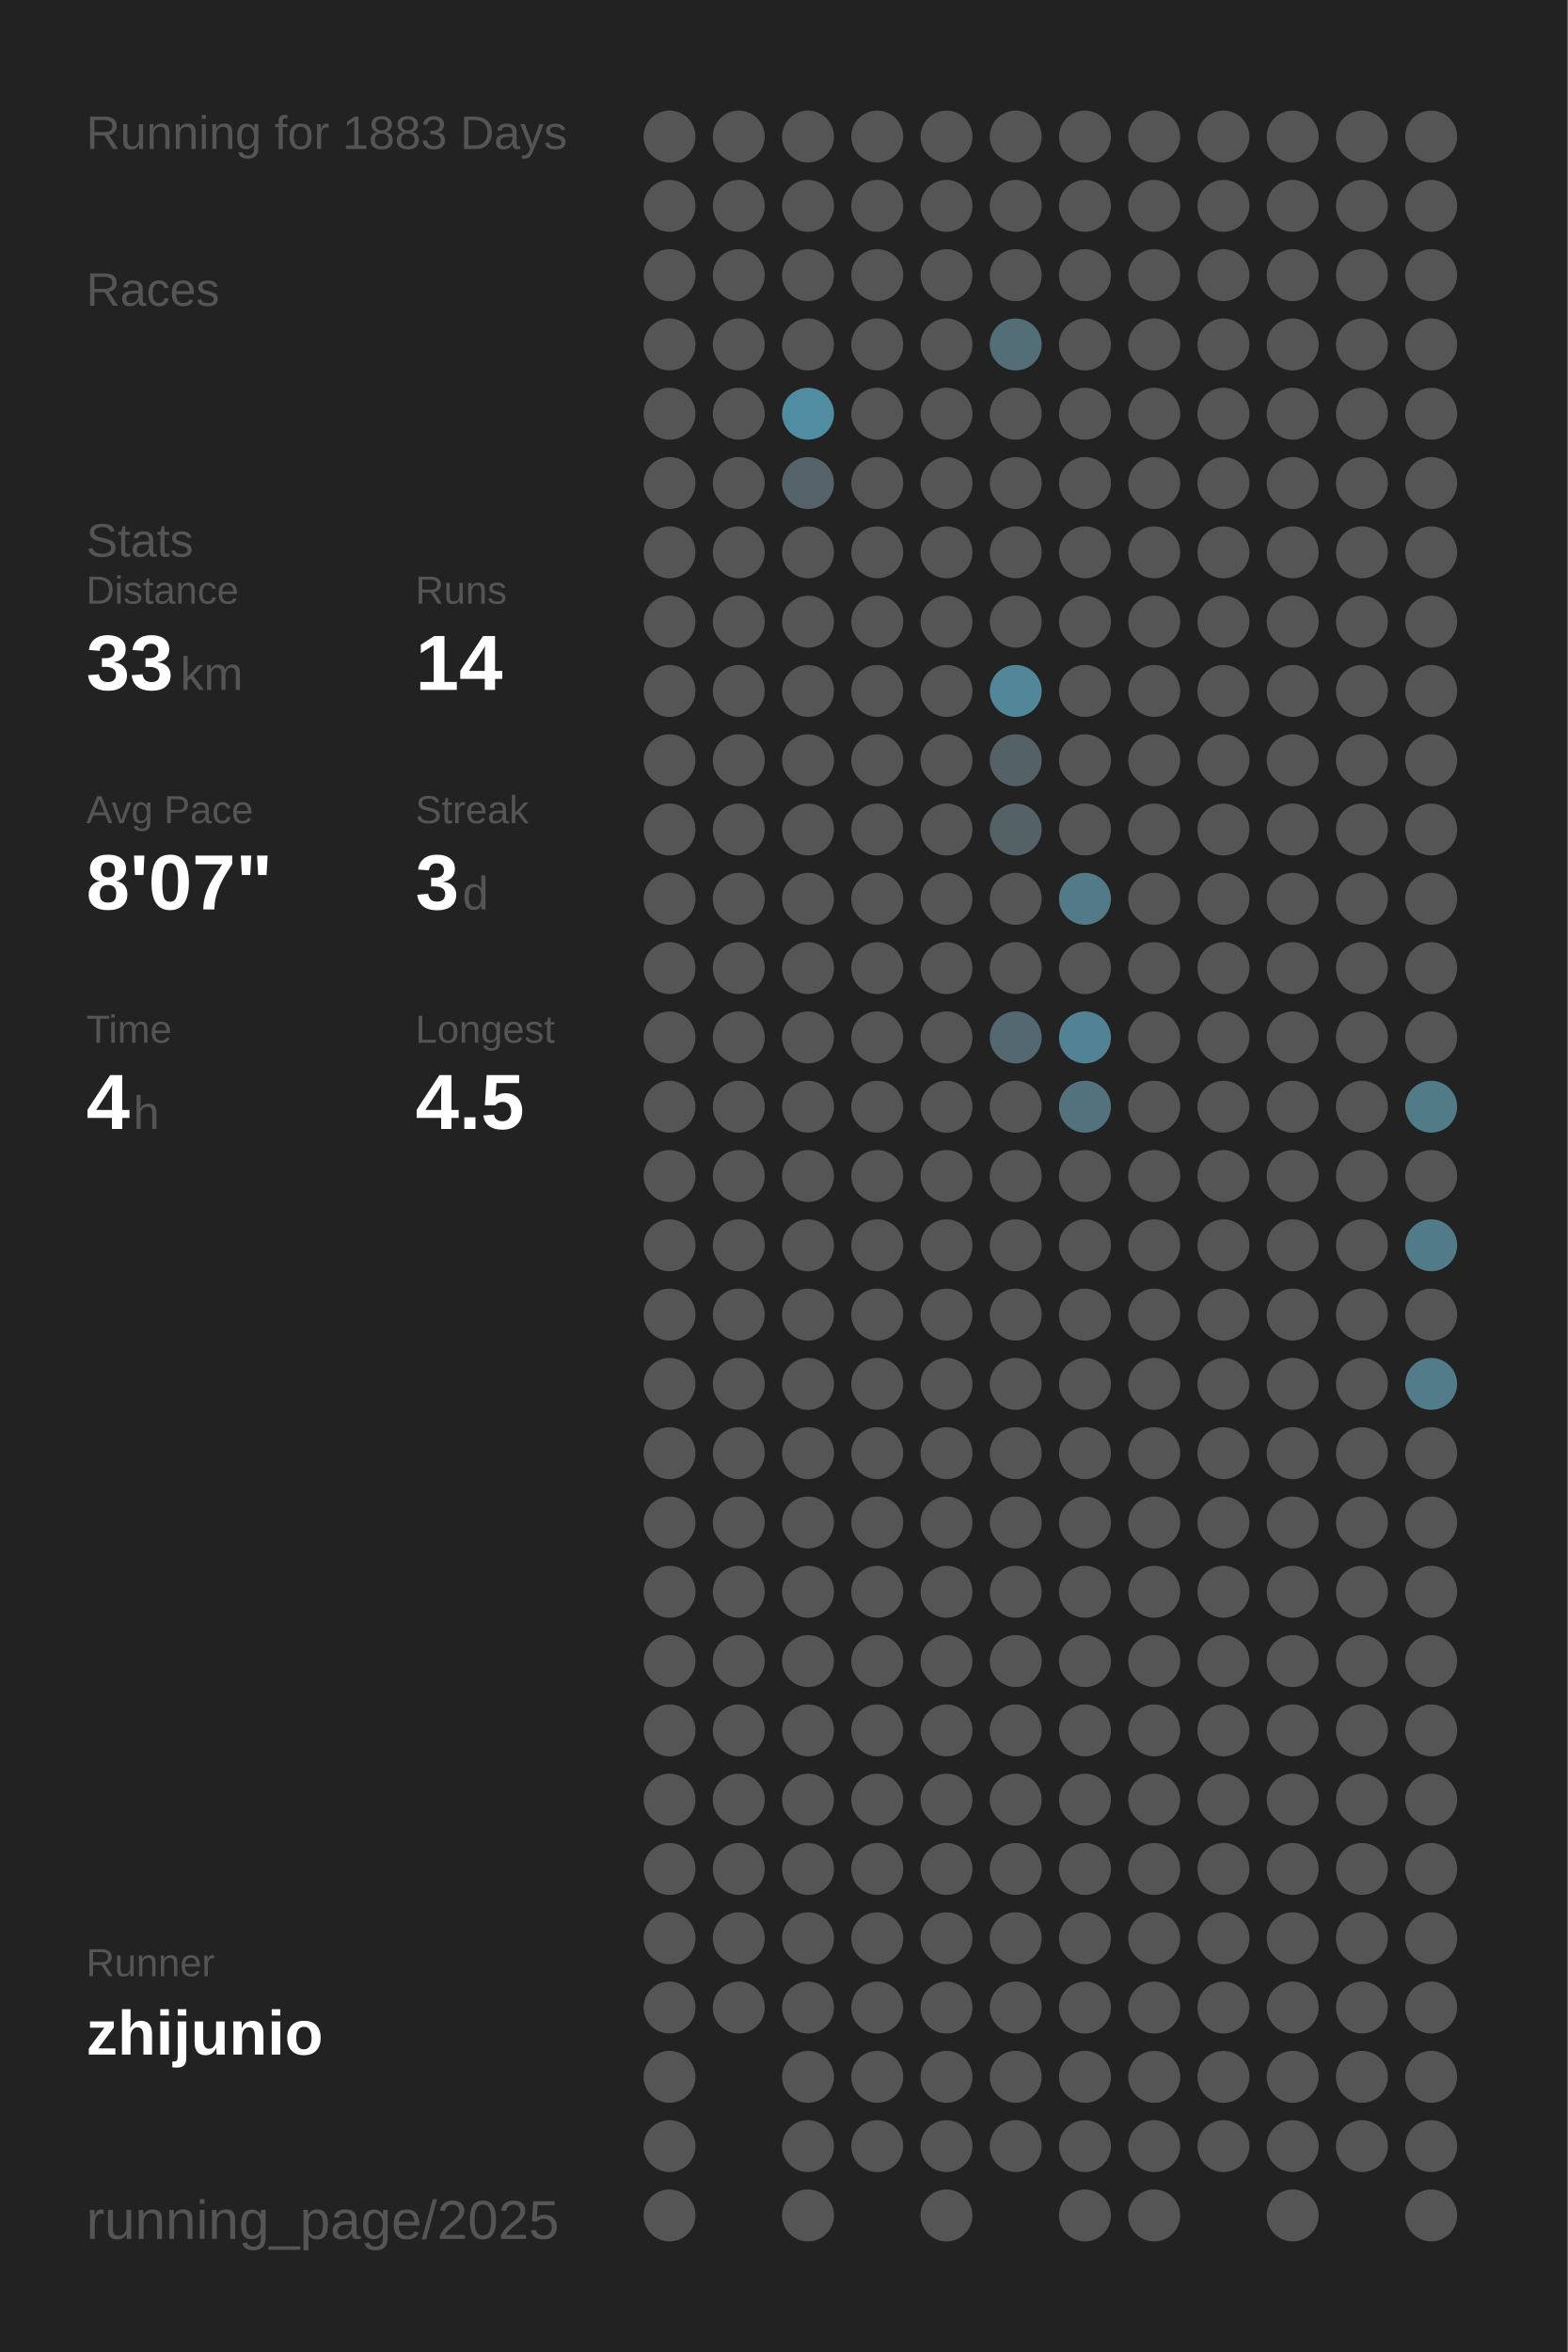
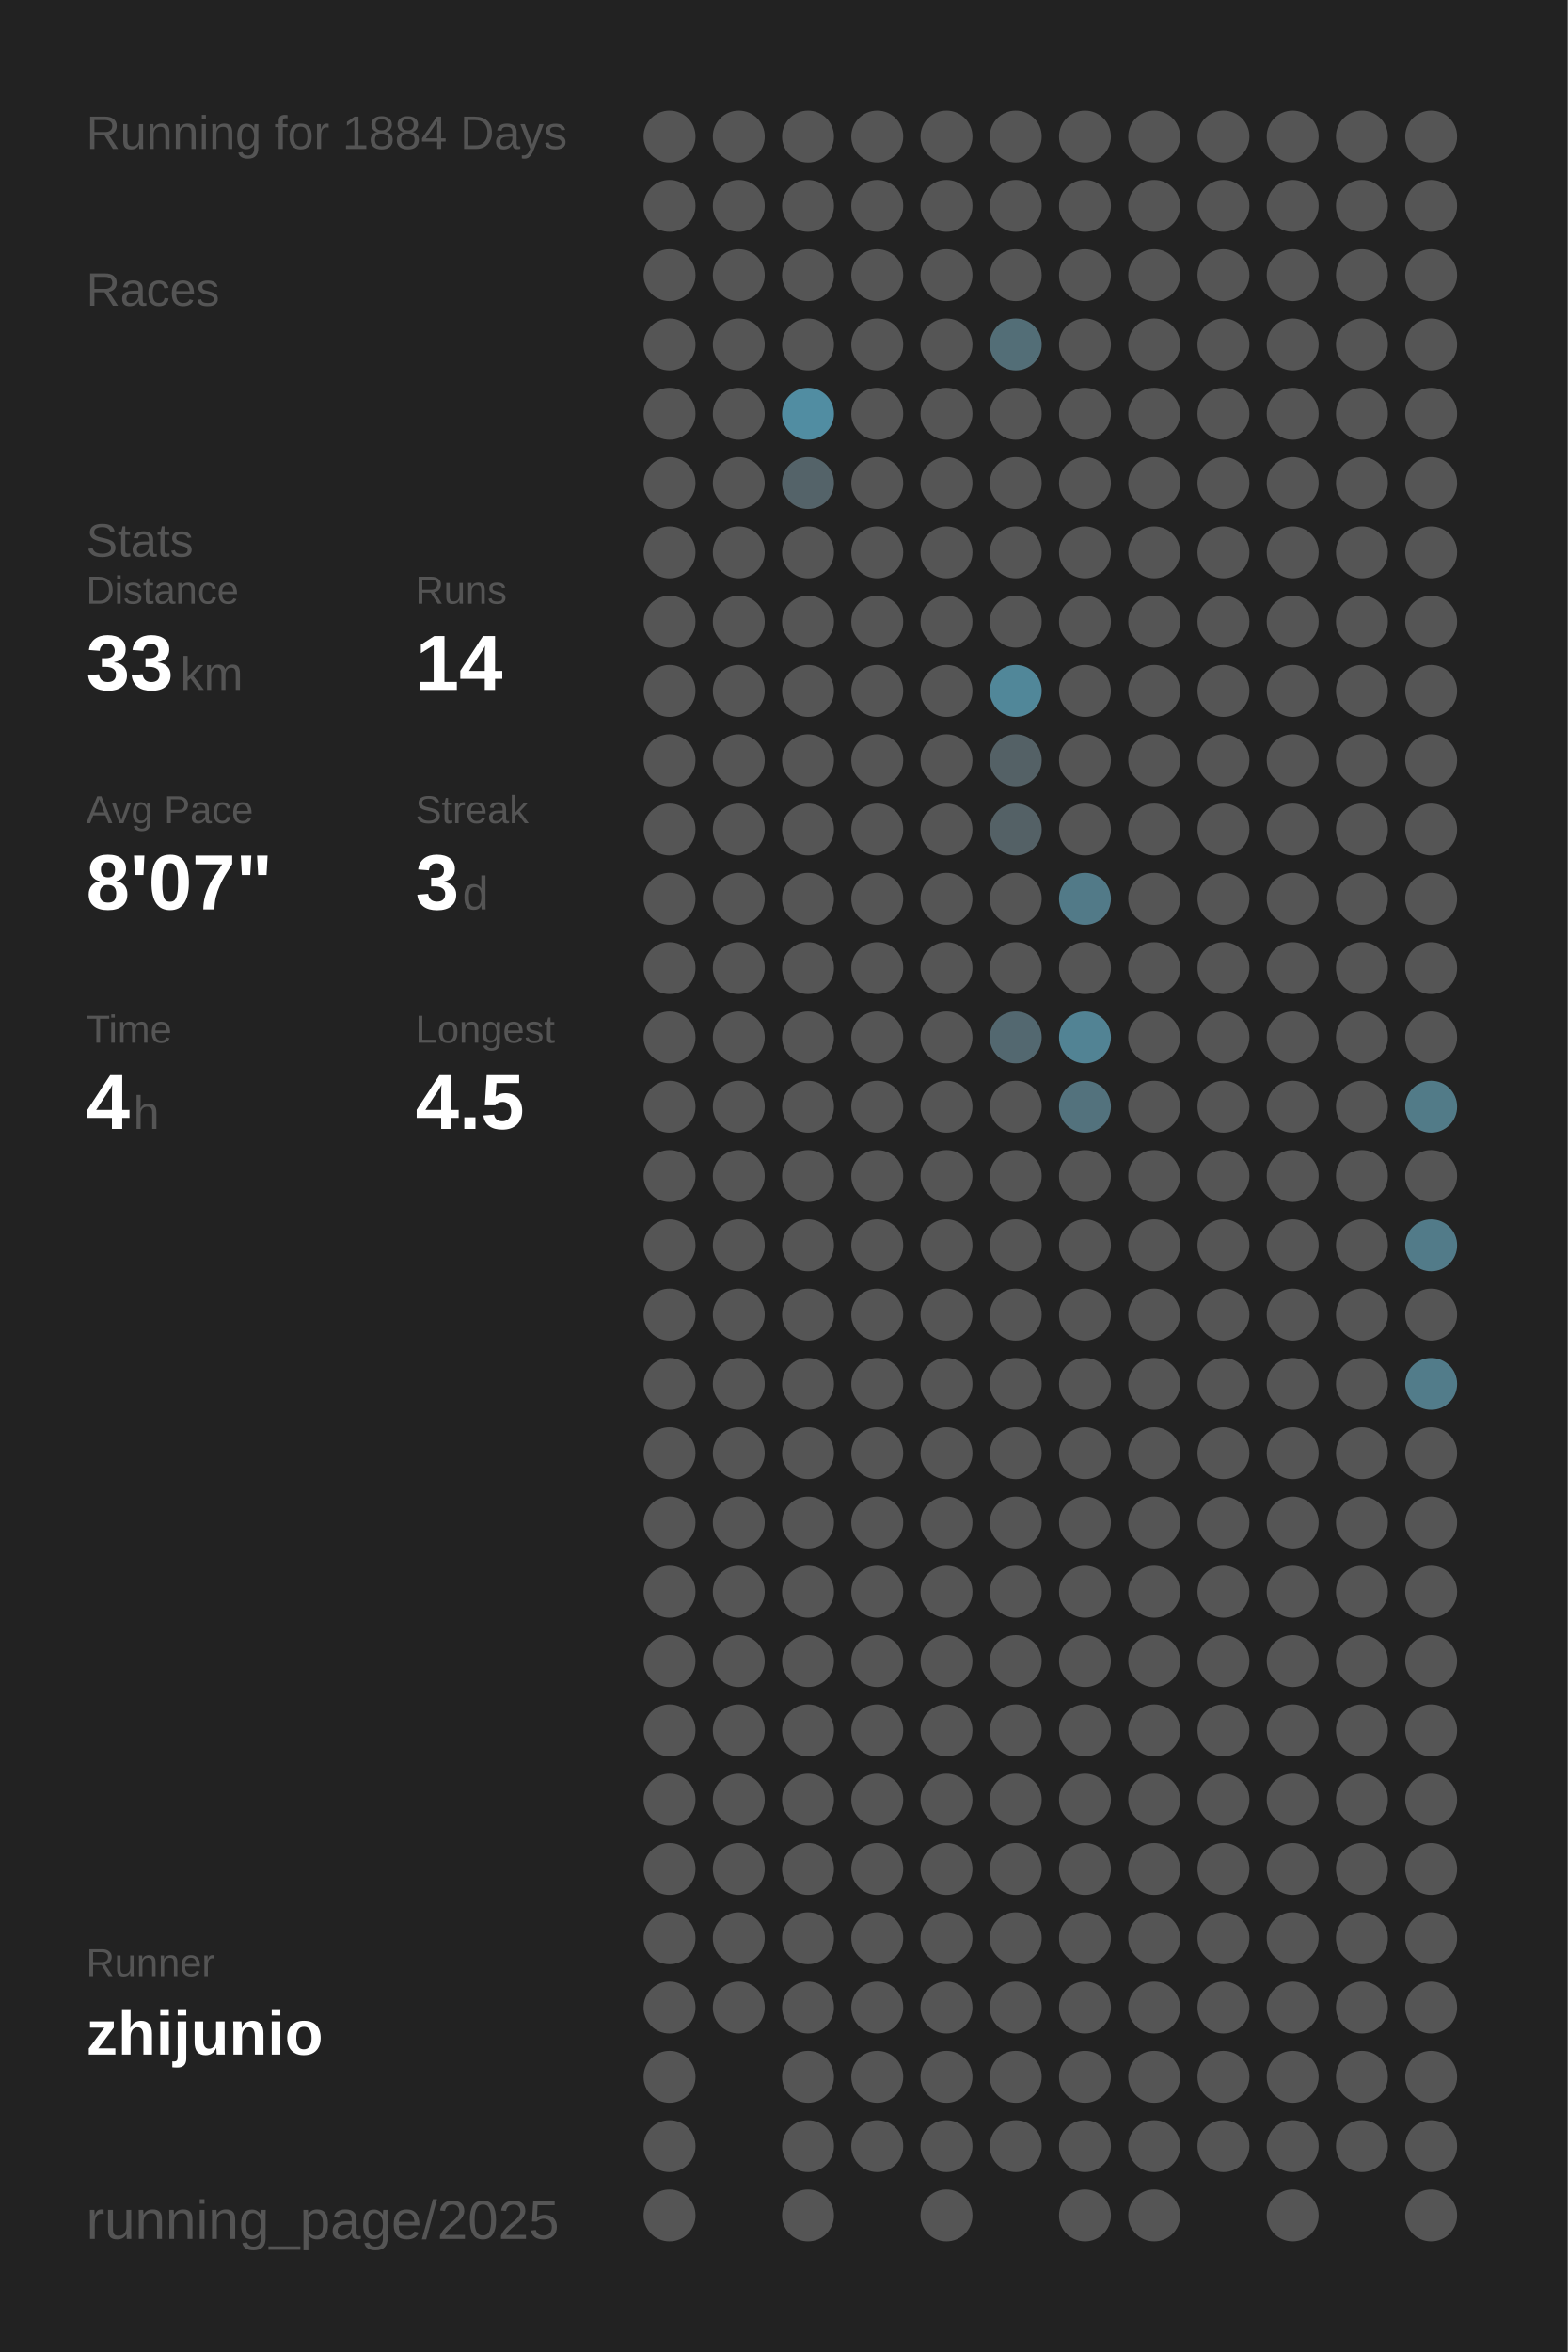
<svg xmlns="http://www.w3.org/2000/svg" baseProfile="full" height="300mm" version="1.1" viewBox="0,0,200,300" width="200mm">
  <defs />
  <rect fill="#222222" height="300" width="200" x="0" y="0" />
-   <text fill="#555555" style="font-size:6px; font-family:Arial;" x="11" y="19">Running for 1883 Days</text>
+   <text fill="#555555" style="font-size:6px; font-family:Arial;" x="11" y="19">Running for 1884 Days</text>
  <text fill="#555555" style="font-size:6px; font-family:Arial;" x="11" y="39">Races</text>
  <text fill="#555555" style="font-size:6px; font-family:Arial;" x="11" y="71">Stats</text>
  <text fill="#555555" style="font-size:5px; font-family:Arial;" x="11" y="77">Distance</text>
  <text fill="#FFFFFF" style="font-size:10px; font-family:Arial; font-weight:bold;" x="11" y="88">33</text>
  <text fill="#555555" style="font-size:6px; font-family:Arial;" x="23" y="88">km</text>
  <text fill="#555555" style="font-size:5px; font-family:Arial;" x="53" y="77">Runs</text>
  <text fill="#FFFFFF" style="font-size:10px; font-family:Arial; font-weight:bold;" x="53" y="88">14</text>
  <text fill="#555555" style="font-size:5px; font-family:Arial;" x="11" y="105">Avg Pace</text>
  <text fill="#FFFFFF" style="font-size:10px; font-family:Arial; font-weight:bold;" x="11" y="116">8'07"</text>
  <text fill="#555555" style="font-size:5px; font-family:Arial;" x="53" y="105">Streak</text>
  <text fill="#FFFFFF" style="font-size:10px; font-family:Arial; font-weight:bold;" x="53" y="116">3</text>
  <text fill="#555555" style="font-size:6px; font-family:Arial;" x="59" y="116">d</text>
  <text fill="#555555" style="font-size:5px; font-family:Arial;" x="11" y="133">Time</text>
  <text fill="#FFFFFF" style="font-size:10px; font-family:Arial; font-weight:bold;" x="11" y="144">4</text>
  <text fill="#555555" style="font-size:6px; font-family:Arial;" x="17" y="144">h</text>
  <text fill="#555555" style="font-size:5px; font-family:Arial;" x="53" y="133">Longest</text>
  <text fill="#FFFFFF" style="font-size:10px; font-family:Arial; font-weight:bold;" x="53" y="144">4.5</text>
  <text fill="#555555" style="font-size:5px; font-family:Arial;" x="11" y="252.065">Runner</text>
  <text fill="#FFFFFF" style="font-size:8px; font-family:Arial; font-weight:bold;" x="11" y="262.065">zhijunio</text>
  <text fill="#555555" style="font-size:7px; font-family:Arial;" x="11" y="285.581">running_page/2025</text>
  <circle cx="85.417" cy="17.419" fill="#555555" r="3.312" />
  <circle cx="85.417" cy="26.258" fill="#555555" r="3.312" />
  <circle cx="85.417" cy="35.097" fill="#555555" r="3.312" />
  <circle cx="85.417" cy="43.935" fill="#555555" r="3.312" />
  <circle cx="85.417" cy="52.774" fill="#555555" r="3.312" />
  <circle cx="85.417" cy="61.613" fill="#555555" r="3.312" />
  <circle cx="85.417" cy="70.452" fill="#555555" r="3.312" />
  <circle cx="85.417" cy="79.29" fill="#555555" r="3.312" />
  <circle cx="85.417" cy="88.129" fill="#555555" r="3.312" />
  <circle cx="85.417" cy="96.968" fill="#555555" r="3.312" />
  <circle cx="85.417" cy="105.806" fill="#555555" r="3.312" />
  <circle cx="85.417" cy="114.645" fill="#555555" r="3.312" />
  <circle cx="85.417" cy="123.484" fill="#555555" r="3.312" />
  <circle cx="85.417" cy="132.323" fill="#555555" r="3.312" />
  <circle cx="85.417" cy="141.161" fill="#555555" r="3.312" />
  <circle cx="85.417" cy="150" fill="#555555" r="3.312" />
  <circle cx="85.417" cy="158.839" fill="#555555" r="3.312" />
  <circle cx="85.417" cy="167.677" fill="#555555" r="3.312" />
  <circle cx="85.417" cy="176.516" fill="#555555" r="3.312" />
  <circle cx="85.417" cy="185.355" fill="#555555" r="3.312" />
  <circle cx="85.417" cy="194.194" fill="#555555" r="3.312" />
  <circle cx="85.417" cy="203.032" fill="#555555" r="3.312" />
  <circle cx="85.417" cy="211.871" fill="#555555" r="3.312" />
  <circle cx="85.417" cy="220.71" fill="#555555" r="3.312" />
  <circle cx="85.417" cy="229.548" fill="#555555" r="3.312" />
  <circle cx="85.417" cy="238.387" fill="#555555" r="3.312" />
  <circle cx="85.417" cy="247.226" fill="#555555" r="3.312" />
  <circle cx="85.417" cy="256.065" fill="#555555" r="3.312" />
  <circle cx="85.417" cy="264.903" fill="#555555" r="3.312" />
  <circle cx="85.417" cy="273.742" fill="#555555" r="3.312" />
  <circle cx="85.417" cy="282.581" fill="#555555" r="3.312" />
  <circle cx="94.25" cy="17.419" fill="#555555" r="3.312" />
  <circle cx="94.25" cy="26.258" fill="#555555" r="3.312" />
  <circle cx="94.25" cy="35.097" fill="#555555" r="3.312" />
  <circle cx="94.25" cy="43.935" fill="#555555" r="3.312" />
  <circle cx="94.25" cy="52.774" fill="#555555" r="3.312" />
  <circle cx="94.25" cy="61.613" fill="#555555" r="3.312" />
  <circle cx="94.25" cy="70.452" fill="#555555" r="3.312" />
  <circle cx="94.25" cy="79.29" fill="#555555" r="3.312" />
  <circle cx="94.25" cy="88.129" fill="#555555" r="3.312" />
  <circle cx="94.25" cy="96.968" fill="#555555" r="3.312" />
  <circle cx="94.25" cy="105.806" fill="#555555" r="3.312" />
  <circle cx="94.25" cy="114.645" fill="#555555" r="3.312" />
  <circle cx="94.25" cy="123.484" fill="#555555" r="3.312" />
  <circle cx="94.25" cy="132.323" fill="#555555" r="3.312" />
  <circle cx="94.25" cy="141.161" fill="#555555" r="3.312" />
  <circle cx="94.25" cy="150" fill="#555555" r="3.312" />
  <circle cx="94.25" cy="158.839" fill="#555555" r="3.312" />
  <circle cx="94.25" cy="167.677" fill="#555555" r="3.312" />
  <circle cx="94.25" cy="176.516" fill="#555555" r="3.312" />
  <circle cx="94.25" cy="185.355" fill="#555555" r="3.312" />
  <circle cx="94.25" cy="194.194" fill="#555555" r="3.312" />
  <circle cx="94.25" cy="203.032" fill="#555555" r="3.312" />
  <circle cx="94.25" cy="211.871" fill="#555555" r="3.312" />
  <circle cx="94.25" cy="220.71" fill="#555555" r="3.312" />
  <circle cx="94.25" cy="229.548" fill="#555555" r="3.312" />
  <circle cx="94.25" cy="238.387" fill="#555555" r="3.312" />
  <circle cx="94.25" cy="247.226" fill="#555555" r="3.312" />
  <circle cx="94.25" cy="256.065" fill="#555555" r="3.312" />
  <circle cx="103.083" cy="17.419" fill="#555555" r="3.312" />
  <circle cx="103.083" cy="26.258" fill="#555555" r="3.312" />
  <circle cx="103.083" cy="35.097" fill="#555555" r="3.312" />
  <circle cx="103.083" cy="43.935" fill="#555555" r="3.312" />
  <circle cx="103.083" cy="52.774" fill="#518da2" r="3.312" />
  <circle cx="103.083" cy="61.613" fill="#546369" r="3.312" />
  <circle cx="103.083" cy="70.452" fill="#555555" r="3.312" />
  <circle cx="103.083" cy="79.29" fill="#555555" r="3.312" />
  <circle cx="103.083" cy="88.129" fill="#555555" r="3.312" />
  <circle cx="103.083" cy="96.968" fill="#555555" r="3.312" />
  <circle cx="103.083" cy="105.806" fill="#555555" r="3.312" />
  <circle cx="103.083" cy="114.645" fill="#555555" r="3.312" />
  <circle cx="103.083" cy="123.484" fill="#555555" r="3.312" />
  <circle cx="103.083" cy="132.323" fill="#555555" r="3.312" />
  <circle cx="103.083" cy="141.161" fill="#555555" r="3.312" />
  <circle cx="103.083" cy="150" fill="#555555" r="3.312" />
  <circle cx="103.083" cy="158.839" fill="#555555" r="3.312" />
  <circle cx="103.083" cy="167.677" fill="#555555" r="3.312" />
  <circle cx="103.083" cy="176.516" fill="#555555" r="3.312" />
  <circle cx="103.083" cy="185.355" fill="#555555" r="3.312" />
  <circle cx="103.083" cy="194.194" fill="#555555" r="3.312" />
  <circle cx="103.083" cy="203.032" fill="#555555" r="3.312" />
  <circle cx="103.083" cy="211.871" fill="#555555" r="3.312" />
  <circle cx="103.083" cy="220.71" fill="#555555" r="3.312" />
  <circle cx="103.083" cy="229.548" fill="#555555" r="3.312" />
  <circle cx="103.083" cy="238.387" fill="#555555" r="3.312" />
  <circle cx="103.083" cy="247.226" fill="#555555" r="3.312" />
  <circle cx="103.083" cy="256.065" fill="#555555" r="3.312" />
  <circle cx="103.083" cy="264.903" fill="#555555" r="3.312" />
  <circle cx="103.083" cy="273.742" fill="#555555" r="3.312" />
  <circle cx="103.083" cy="282.581" fill="#555555" r="3.312" />
  <circle cx="111.917" cy="17.419" fill="#555555" r="3.312" />
  <circle cx="111.917" cy="26.258" fill="#555555" r="3.312" />
  <circle cx="111.917" cy="35.097" fill="#555555" r="3.312" />
  <circle cx="111.917" cy="43.935" fill="#555555" r="3.312" />
  <circle cx="111.917" cy="52.774" fill="#555555" r="3.312" />
  <circle cx="111.917" cy="61.613" fill="#555555" r="3.312" />
  <circle cx="111.917" cy="70.452" fill="#555555" r="3.312" />
  <circle cx="111.917" cy="79.29" fill="#555555" r="3.312" />
  <circle cx="111.917" cy="88.129" fill="#555555" r="3.312" />
  <circle cx="111.917" cy="96.968" fill="#555555" r="3.312" />
  <circle cx="111.917" cy="105.806" fill="#555555" r="3.312" />
  <circle cx="111.917" cy="114.645" fill="#555555" r="3.312" />
  <circle cx="111.917" cy="123.484" fill="#555555" r="3.312" />
  <circle cx="111.917" cy="132.323" fill="#555555" r="3.312" />
  <circle cx="111.917" cy="141.161" fill="#555555" r="3.312" />
  <circle cx="111.917" cy="150" fill="#555555" r="3.312" />
  <circle cx="111.917" cy="158.839" fill="#555555" r="3.312" />
  <circle cx="111.917" cy="167.677" fill="#555555" r="3.312" />
  <circle cx="111.917" cy="176.516" fill="#555555" r="3.312" />
  <circle cx="111.917" cy="185.355" fill="#555555" r="3.312" />
  <circle cx="111.917" cy="194.194" fill="#555555" r="3.312" />
  <circle cx="111.917" cy="203.032" fill="#555555" r="3.312" />
  <circle cx="111.917" cy="211.871" fill="#555555" r="3.312" />
  <circle cx="111.917" cy="220.71" fill="#555555" r="3.312" />
  <circle cx="111.917" cy="229.548" fill="#555555" r="3.312" />
  <circle cx="111.917" cy="238.387" fill="#555555" r="3.312" />
  <circle cx="111.917" cy="247.226" fill="#555555" r="3.312" />
  <circle cx="111.917" cy="256.065" fill="#555555" r="3.312" />
  <circle cx="111.917" cy="264.903" fill="#555555" r="3.312" />
  <circle cx="111.917" cy="273.742" fill="#555555" r="3.312" />
  <circle cx="120.75" cy="17.419" fill="#555555" r="3.312" />
  <circle cx="120.75" cy="26.258" fill="#555555" r="3.312" />
  <circle cx="120.75" cy="35.097" fill="#555555" r="3.312" />
  <circle cx="120.75" cy="43.935" fill="#555555" r="3.312" />
  <circle cx="120.75" cy="52.774" fill="#555555" r="3.312" />
  <circle cx="120.75" cy="61.613" fill="#555555" r="3.312" />
  <circle cx="120.75" cy="70.452" fill="#555555" r="3.312" />
  <circle cx="120.75" cy="79.29" fill="#555555" r="3.312" />
  <circle cx="120.75" cy="88.129" fill="#555555" r="3.312" />
  <circle cx="120.75" cy="96.968" fill="#555555" r="3.312" />
  <circle cx="120.75" cy="105.806" fill="#555555" r="3.312" />
  <circle cx="120.75" cy="114.645" fill="#555555" r="3.312" />
  <circle cx="120.75" cy="123.484" fill="#555555" r="3.312" />
  <circle cx="120.75" cy="132.323" fill="#555555" r="3.312" />
  <circle cx="120.75" cy="141.161" fill="#555555" r="3.312" />
  <circle cx="120.75" cy="150" fill="#555555" r="3.312" />
  <circle cx="120.75" cy="158.839" fill="#555555" r="3.312" />
  <circle cx="120.75" cy="167.677" fill="#555555" r="3.312" />
  <circle cx="120.75" cy="176.516" fill="#555555" r="3.312" />
  <circle cx="120.75" cy="185.355" fill="#555555" r="3.312" />
  <circle cx="120.75" cy="194.194" fill="#555555" r="3.312" />
  <circle cx="120.75" cy="203.032" fill="#555555" r="3.312" />
  <circle cx="120.75" cy="211.871" fill="#555555" r="3.312" />
  <circle cx="120.75" cy="220.71" fill="#555555" r="3.312" />
  <circle cx="120.75" cy="229.548" fill="#555555" r="3.312" />
  <circle cx="120.75" cy="238.387" fill="#555555" r="3.312" />
  <circle cx="120.75" cy="247.226" fill="#555555" r="3.312" />
  <circle cx="120.75" cy="256.065" fill="#555555" r="3.312" />
  <circle cx="120.75" cy="264.903" fill="#555555" r="3.312" />
  <circle cx="120.75" cy="273.742" fill="#555555" r="3.312" />
  <circle cx="120.75" cy="282.581" fill="#555555" r="3.312" />
  <circle cx="129.583" cy="17.419" fill="#555555" r="3.312" />
  <circle cx="129.583" cy="26.258" fill="#555555" r="3.312" />
  <circle cx="129.583" cy="35.097" fill="#555555" r="3.312" />
  <circle cx="129.583" cy="43.935" fill="#536e77" r="3.312" />
  <circle cx="129.583" cy="52.774" fill="#555555" r="3.312" />
  <circle cx="129.583" cy="61.613" fill="#555555" r="3.312" />
  <circle cx="129.583" cy="70.452" fill="#555555" r="3.312" />
  <circle cx="129.583" cy="79.29" fill="#555555" r="3.312" />
  <circle cx="129.583" cy="88.129" fill="#518799" r="3.312" />
  <circle cx="129.583" cy="96.968" fill="#546166" r="3.312" />
  <circle cx="129.583" cy="105.806" fill="#546166" r="3.312" />
  <circle cx="129.583" cy="114.645" fill="#555555" r="3.312" />
  <circle cx="129.583" cy="123.484" fill="#555555" r="3.312" />
  <circle cx="129.583" cy="132.323" fill="#536870" r="3.312" />
  <circle cx="129.583" cy="141.161" fill="#555555" r="3.312" />
  <circle cx="129.583" cy="150" fill="#555555" r="3.312" />
  <circle cx="129.583" cy="158.839" fill="#555555" r="3.312" />
  <circle cx="129.583" cy="167.677" fill="#555555" r="3.312" />
  <circle cx="129.583" cy="176.516" fill="#555555" r="3.312" />
  <circle cx="129.583" cy="185.355" fill="#555555" r="3.312" />
  <circle cx="129.583" cy="194.194" fill="#555555" r="3.312" />
  <circle cx="129.583" cy="203.032" fill="#555555" r="3.312" />
  <circle cx="129.583" cy="211.871" fill="#555555" r="3.312" />
  <circle cx="129.583" cy="220.71" fill="#555555" r="3.312" />
  <circle cx="129.583" cy="229.548" fill="#555555" r="3.312" />
  <circle cx="129.583" cy="238.387" fill="#555555" r="3.312" />
  <circle cx="129.583" cy="247.226" fill="#555555" r="3.312" />
  <circle cx="129.583" cy="256.065" fill="#555555" r="3.312" />
  <circle cx="129.583" cy="264.903" fill="#555555" r="3.312" />
  <circle cx="129.583" cy="273.742" fill="#555555" r="3.312" />
  <circle cx="138.417" cy="17.419" fill="#555555" r="3.312" />
  <circle cx="138.417" cy="26.258" fill="#555555" r="3.312" />
  <circle cx="138.417" cy="35.097" fill="#555555" r="3.312" />
  <circle cx="138.417" cy="43.935" fill="#555555" r="3.312" />
  <circle cx="138.417" cy="52.774" fill="#555555" r="3.312" />
  <circle cx="138.417" cy="61.613" fill="#555555" r="3.312" />
  <circle cx="138.417" cy="70.452" fill="#555555" r="3.312" />
  <circle cx="138.417" cy="79.29" fill="#555555" r="3.312" />
  <circle cx="138.417" cy="88.129" fill="#555555" r="3.312" />
  <circle cx="138.417" cy="96.968" fill="#555555" r="3.312" />
  <circle cx="138.417" cy="105.806" fill="#555555" r="3.312" />
  <circle cx="138.417" cy="114.645" fill="#527a88" r="3.312" />
  <circle cx="138.417" cy="123.484" fill="#555555" r="3.312" />
  <circle cx="138.417" cy="132.323" fill="#528394" r="3.312" />
  <circle cx="138.417" cy="141.161" fill="#53727d" r="3.312" />
  <circle cx="138.417" cy="150" fill="#555555" r="3.312" />
  <circle cx="138.417" cy="158.839" fill="#555555" r="3.312" />
  <circle cx="138.417" cy="167.677" fill="#555555" r="3.312" />
  <circle cx="138.417" cy="176.516" fill="#555555" r="3.312" />
  <circle cx="138.417" cy="185.355" fill="#555555" r="3.312" />
  <circle cx="138.417" cy="194.194" fill="#555555" r="3.312" />
  <circle cx="138.417" cy="203.032" fill="#555555" r="3.312" />
  <circle cx="138.417" cy="211.871" fill="#555555" r="3.312" />
  <circle cx="138.417" cy="220.71" fill="#555555" r="3.312" />
  <circle cx="138.417" cy="229.548" fill="#555555" r="3.312" />
  <circle cx="138.417" cy="238.387" fill="#555555" r="3.312" />
  <circle cx="138.417" cy="247.226" fill="#555555" r="3.312" />
  <circle cx="138.417" cy="256.065" fill="#555555" r="3.312" />
  <circle cx="138.417" cy="264.903" fill="#555555" r="3.312" />
  <circle cx="138.417" cy="273.742" fill="#555555" r="3.312" />
  <circle cx="138.417" cy="282.581" fill="#555555" r="3.312" />
  <circle cx="147.25" cy="17.419" fill="#555555" r="3.312" />
  <circle cx="147.25" cy="26.258" fill="#555555" r="3.312" />
  <circle cx="147.25" cy="35.097" fill="#555555" r="3.312" />
  <circle cx="147.25" cy="43.935" fill="#555555" r="3.312" />
  <circle cx="147.25" cy="52.774" fill="#555555" r="3.312" />
  <circle cx="147.25" cy="61.613" fill="#555555" r="3.312" />
  <circle cx="147.25" cy="70.452" fill="#555555" r="3.312" />
  <circle cx="147.25" cy="79.29" fill="#555555" r="3.312" />
  <circle cx="147.25" cy="88.129" fill="#555555" r="3.312" />
  <circle cx="147.25" cy="96.968" fill="#555555" r="3.312" />
  <circle cx="147.25" cy="105.806" fill="#555555" r="3.312" />
  <circle cx="147.25" cy="114.645" fill="#555555" r="3.312" />
  <circle cx="147.25" cy="123.484" fill="#555555" r="3.312" />
  <circle cx="147.25" cy="132.323" fill="#555555" r="3.312" />
  <circle cx="147.25" cy="141.161" fill="#555555" r="3.312" />
  <circle cx="147.25" cy="150" fill="#555555" r="3.312" />
  <circle cx="147.25" cy="158.839" fill="#555555" r="3.312" />
  <circle cx="147.25" cy="167.677" fill="#555555" r="3.312" />
  <circle cx="147.25" cy="176.516" fill="#555555" r="3.312" />
  <circle cx="147.25" cy="185.355" fill="#555555" r="3.312" />
  <circle cx="147.25" cy="194.194" fill="#555555" r="3.312" />
  <circle cx="147.25" cy="203.032" fill="#555555" r="3.312" />
  <circle cx="147.25" cy="211.871" fill="#555555" r="3.312" />
  <circle cx="147.25" cy="220.71" fill="#555555" r="3.312" />
  <circle cx="147.25" cy="229.548" fill="#555555" r="3.312" />
  <circle cx="147.25" cy="238.387" fill="#555555" r="3.312" />
  <circle cx="147.25" cy="247.226" fill="#555555" r="3.312" />
  <circle cx="147.25" cy="256.065" fill="#555555" r="3.312" />
  <circle cx="147.25" cy="264.903" fill="#555555" r="3.312" />
  <circle cx="147.25" cy="273.742" fill="#555555" r="3.312" />
  <circle cx="147.25" cy="282.581" fill="#555555" r="3.312" />
  <circle cx="156.083" cy="17.419" fill="#555555" r="3.312" />
  <circle cx="156.083" cy="26.258" fill="#555555" r="3.312" />
  <circle cx="156.083" cy="35.097" fill="#555555" r="3.312" />
  <circle cx="156.083" cy="43.935" fill="#555555" r="3.312" />
  <circle cx="156.083" cy="52.774" fill="#555555" r="3.312" />
  <circle cx="156.083" cy="61.613" fill="#555555" r="3.312" />
  <circle cx="156.083" cy="70.452" fill="#555555" r="3.312" />
  <circle cx="156.083" cy="79.29" fill="#555555" r="3.312" />
  <circle cx="156.083" cy="88.129" fill="#555555" r="3.312" />
  <circle cx="156.083" cy="96.968" fill="#555555" r="3.312" />
  <circle cx="156.083" cy="105.806" fill="#555555" r="3.312" />
  <circle cx="156.083" cy="114.645" fill="#555555" r="3.312" />
  <circle cx="156.083" cy="123.484" fill="#555555" r="3.312" />
  <circle cx="156.083" cy="132.323" fill="#555555" r="3.312" />
  <circle cx="156.083" cy="141.161" fill="#555555" r="3.312" />
  <circle cx="156.083" cy="150" fill="#555555" r="3.312" />
  <circle cx="156.083" cy="158.839" fill="#555555" r="3.312" />
  <circle cx="156.083" cy="167.677" fill="#555555" r="3.312" />
  <circle cx="156.083" cy="176.516" fill="#555555" r="3.312" />
  <circle cx="156.083" cy="185.355" fill="#555555" r="3.312" />
  <circle cx="156.083" cy="194.194" fill="#555555" r="3.312" />
  <circle cx="156.083" cy="203.032" fill="#555555" r="3.312" />
  <circle cx="156.083" cy="211.871" fill="#555555" r="3.312" />
  <circle cx="156.083" cy="220.71" fill="#555555" r="3.312" />
  <circle cx="156.083" cy="229.548" fill="#555555" r="3.312" />
  <circle cx="156.083" cy="238.387" fill="#555555" r="3.312" />
  <circle cx="156.083" cy="247.226" fill="#555555" r="3.312" />
  <circle cx="156.083" cy="256.065" fill="#555555" r="3.312" />
  <circle cx="156.083" cy="264.903" fill="#555555" r="3.312" />
  <circle cx="156.083" cy="273.742" fill="#555555" r="3.312" />
  <circle cx="164.917" cy="17.419" fill="#555555" r="3.312" />
  <circle cx="164.917" cy="26.258" fill="#555555" r="3.312" />
  <circle cx="164.917" cy="35.097" fill="#555555" r="3.312" />
  <circle cx="164.917" cy="43.935" fill="#555555" r="3.312" />
  <circle cx="164.917" cy="52.774" fill="#555555" r="3.312" />
  <circle cx="164.917" cy="61.613" fill="#555555" r="3.312" />
  <circle cx="164.917" cy="70.452" fill="#555555" r="3.312" />
  <circle cx="164.917" cy="79.29" fill="#555555" r="3.312" />
  <circle cx="164.917" cy="88.129" fill="#555555" r="3.312" />
  <circle cx="164.917" cy="96.968" fill="#555555" r="3.312" />
  <circle cx="164.917" cy="105.806" fill="#555555" r="3.312" />
  <circle cx="164.917" cy="114.645" fill="#555555" r="3.312" />
  <circle cx="164.917" cy="123.484" fill="#555555" r="3.312" />
  <circle cx="164.917" cy="132.323" fill="#555555" r="3.312" />
  <circle cx="164.917" cy="141.161" fill="#555555" r="3.312" />
  <circle cx="164.917" cy="150" fill="#555555" r="3.312" />
  <circle cx="164.917" cy="158.839" fill="#555555" r="3.312" />
  <circle cx="164.917" cy="167.677" fill="#555555" r="3.312" />
  <circle cx="164.917" cy="176.516" fill="#555555" r="3.312" />
  <circle cx="164.917" cy="185.355" fill="#555555" r="3.312" />
  <circle cx="164.917" cy="194.194" fill="#555555" r="3.312" />
  <circle cx="164.917" cy="203.032" fill="#555555" r="3.312" />
  <circle cx="164.917" cy="211.871" fill="#555555" r="3.312" />
  <circle cx="164.917" cy="220.71" fill="#555555" r="3.312" />
  <circle cx="164.917" cy="229.548" fill="#555555" r="3.312" />
  <circle cx="164.917" cy="238.387" fill="#555555" r="3.312" />
  <circle cx="164.917" cy="247.226" fill="#555555" r="3.312" />
  <circle cx="164.917" cy="256.065" fill="#555555" r="3.312" />
  <circle cx="164.917" cy="264.903" fill="#555555" r="3.312" />
  <circle cx="164.917" cy="273.742" fill="#555555" r="3.312" />
  <circle cx="164.917" cy="282.581" fill="#555555" r="3.312" />
  <circle cx="173.75" cy="17.419" fill="#555555" r="3.312" />
  <circle cx="173.75" cy="26.258" fill="#555555" r="3.312" />
  <circle cx="173.75" cy="35.097" fill="#555555" r="3.312" />
  <circle cx="173.75" cy="43.935" fill="#555555" r="3.312" />
  <circle cx="173.75" cy="52.774" fill="#555555" r="3.312" />
  <circle cx="173.75" cy="61.613" fill="#555555" r="3.312" />
  <circle cx="173.75" cy="70.452" fill="#555555" r="3.312" />
  <circle cx="173.75" cy="79.29" fill="#555555" r="3.312" />
  <circle cx="173.75" cy="88.129" fill="#555555" r="3.312" />
  <circle cx="173.75" cy="96.968" fill="#555555" r="3.312" />
  <circle cx="173.75" cy="105.806" fill="#555555" r="3.312" />
  <circle cx="173.75" cy="114.645" fill="#555555" r="3.312" />
  <circle cx="173.75" cy="123.484" fill="#555555" r="3.312" />
  <circle cx="173.75" cy="132.323" fill="#555555" r="3.312" />
  <circle cx="173.75" cy="141.161" fill="#555555" r="3.312" />
  <circle cx="173.75" cy="150" fill="#555555" r="3.312" />
  <circle cx="173.75" cy="158.839" fill="#555555" r="3.312" />
  <circle cx="173.75" cy="167.677" fill="#555555" r="3.312" />
  <circle cx="173.75" cy="176.516" fill="#555555" r="3.312" />
  <circle cx="173.75" cy="185.355" fill="#555555" r="3.312" />
  <circle cx="173.75" cy="194.194" fill="#555555" r="3.312" />
  <circle cx="173.75" cy="203.032" fill="#555555" r="3.312" />
  <circle cx="173.75" cy="211.871" fill="#555555" r="3.312" />
  <circle cx="173.75" cy="220.71" fill="#555555" r="3.312" />
  <circle cx="173.75" cy="229.548" fill="#555555" r="3.312" />
  <circle cx="173.75" cy="238.387" fill="#555555" r="3.312" />
  <circle cx="173.75" cy="247.226" fill="#555555" r="3.312" />
  <circle cx="173.75" cy="256.065" fill="#555555" r="3.312" />
  <circle cx="173.75" cy="264.903" fill="#555555" r="3.312" />
  <circle cx="173.75" cy="273.742" fill="#555555" r="3.312" />
  <circle cx="182.583" cy="17.419" fill="#555555" r="3.312" />
  <circle cx="182.583" cy="26.258" fill="#555555" r="3.312" />
  <circle cx="182.583" cy="35.097" fill="#555555" r="3.312" />
  <circle cx="182.583" cy="43.935" fill="#555555" r="3.312" />
  <circle cx="182.583" cy="52.774" fill="#555555" r="3.312" />
  <circle cx="182.583" cy="61.613" fill="#555555" r="3.312" />
  <circle cx="182.583" cy="70.452" fill="#555555" r="3.312" />
  <circle cx="182.583" cy="79.29" fill="#555555" r="3.312" />
  <circle cx="182.583" cy="88.129" fill="#555555" r="3.312" />
  <circle cx="182.583" cy="96.968" fill="#555555" r="3.312" />
  <circle cx="182.583" cy="105.806" fill="#555555" r="3.312" />
  <circle cx="182.583" cy="114.645" fill="#555555" r="3.312" />
  <circle cx="182.583" cy="123.484" fill="#555555" r="3.312" />
  <circle cx="182.583" cy="132.323" fill="#555555" r="3.312" />
  <circle cx="182.583" cy="141.161" fill="#527b88" r="3.312" />
  <circle cx="182.583" cy="150" fill="#555555" r="3.312" />
  <circle cx="182.583" cy="158.839" fill="#527b89" r="3.312" />
  <circle cx="182.583" cy="167.677" fill="#555555" r="3.312" />
  <circle cx="182.583" cy="176.516" fill="#527c8a" r="3.312" />
  <circle cx="182.583" cy="185.355" fill="#555555" r="3.312" />
  <circle cx="182.583" cy="194.194" fill="#555555" r="3.312" />
  <circle cx="182.583" cy="203.032" fill="#555555" r="3.312" />
  <circle cx="182.583" cy="211.871" fill="#555555" r="3.312" />
  <circle cx="182.583" cy="220.71" fill="#555555" r="3.312" />
  <circle cx="182.583" cy="229.548" fill="#555555" r="3.312" />
  <circle cx="182.583" cy="238.387" fill="#555555" r="3.312" />
  <circle cx="182.583" cy="247.226" fill="#555555" r="3.312" />
  <circle cx="182.583" cy="256.065" fill="#555555" r="3.312" />
  <circle cx="182.583" cy="264.903" fill="#555555" r="3.312" />
  <circle cx="182.583" cy="273.742" fill="#555555" r="3.312" />
  <circle cx="182.583" cy="282.581" fill="#555555" r="3.312" />
</svg>
